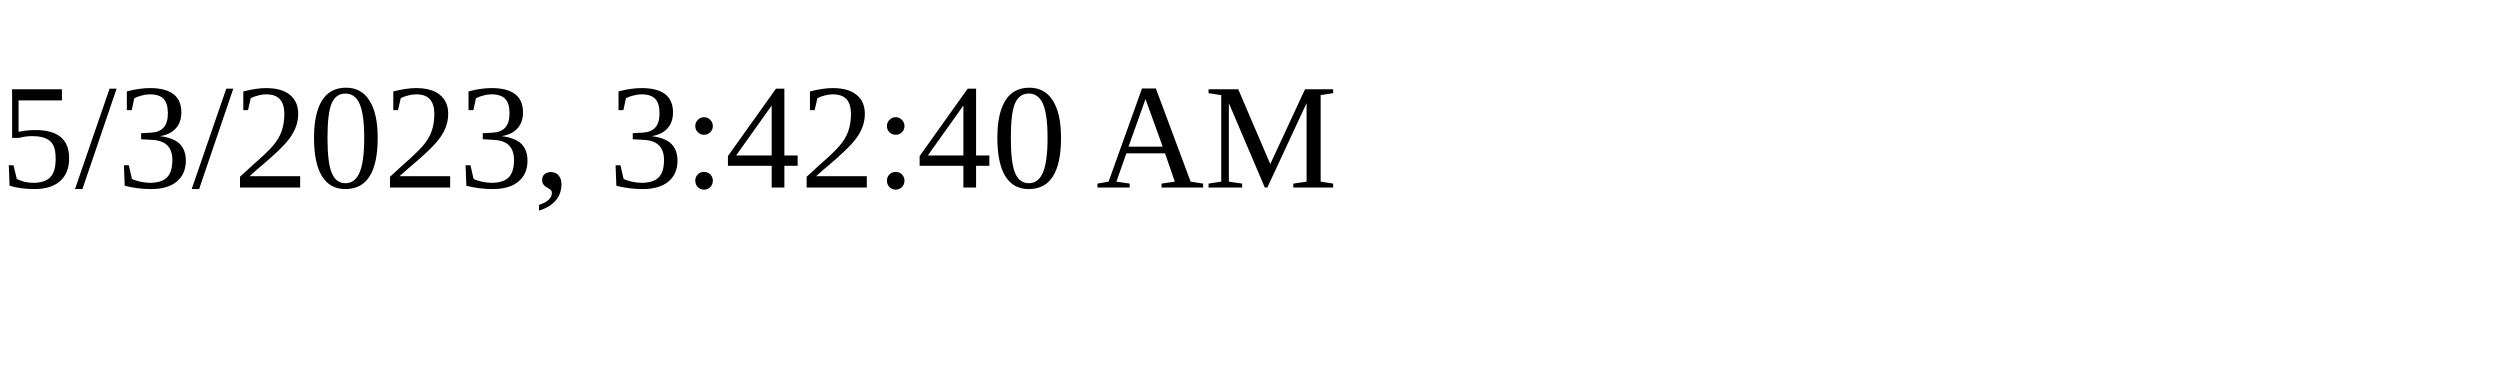
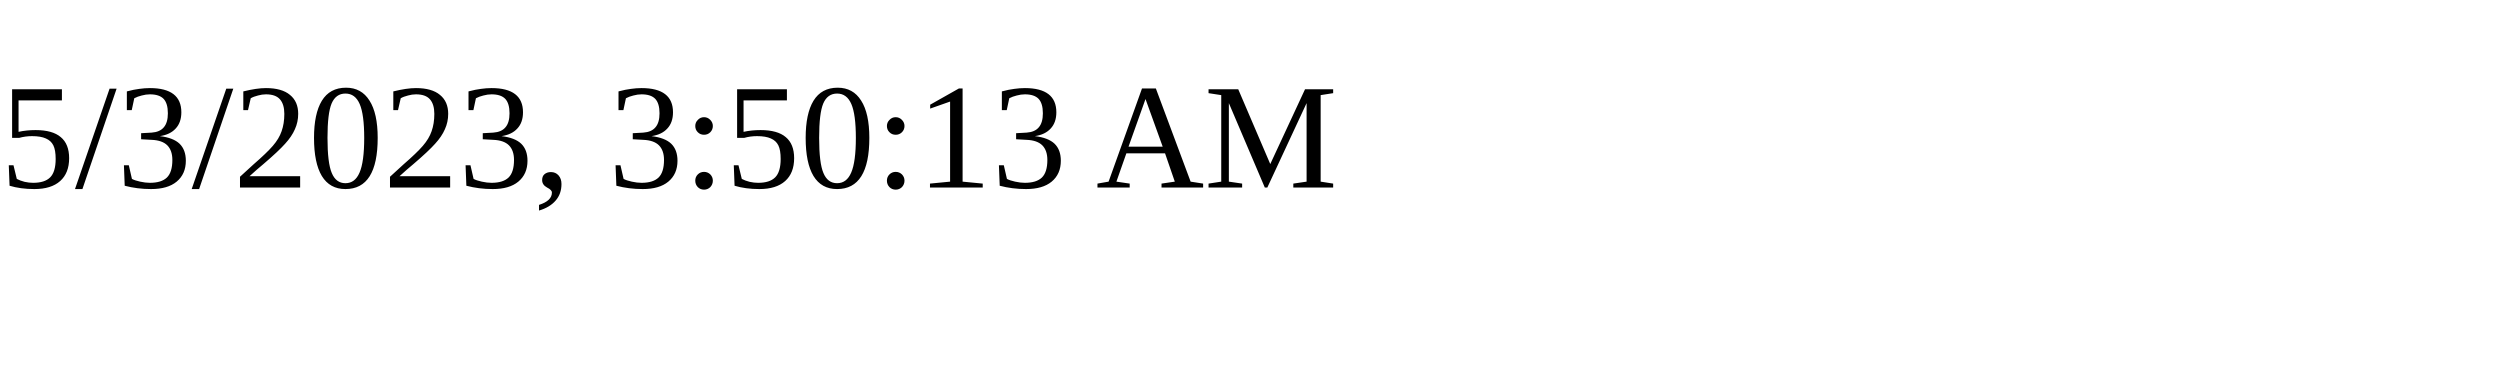
<svg xmlns="http://www.w3.org/2000/svg" height="30" width="200">
-   <text x="0" y="15">5/3/2023, 3:42:40 AM</text>
+   <text x="0" y="15">5/3/2023, 3:50:13 AM</text>
</svg>
